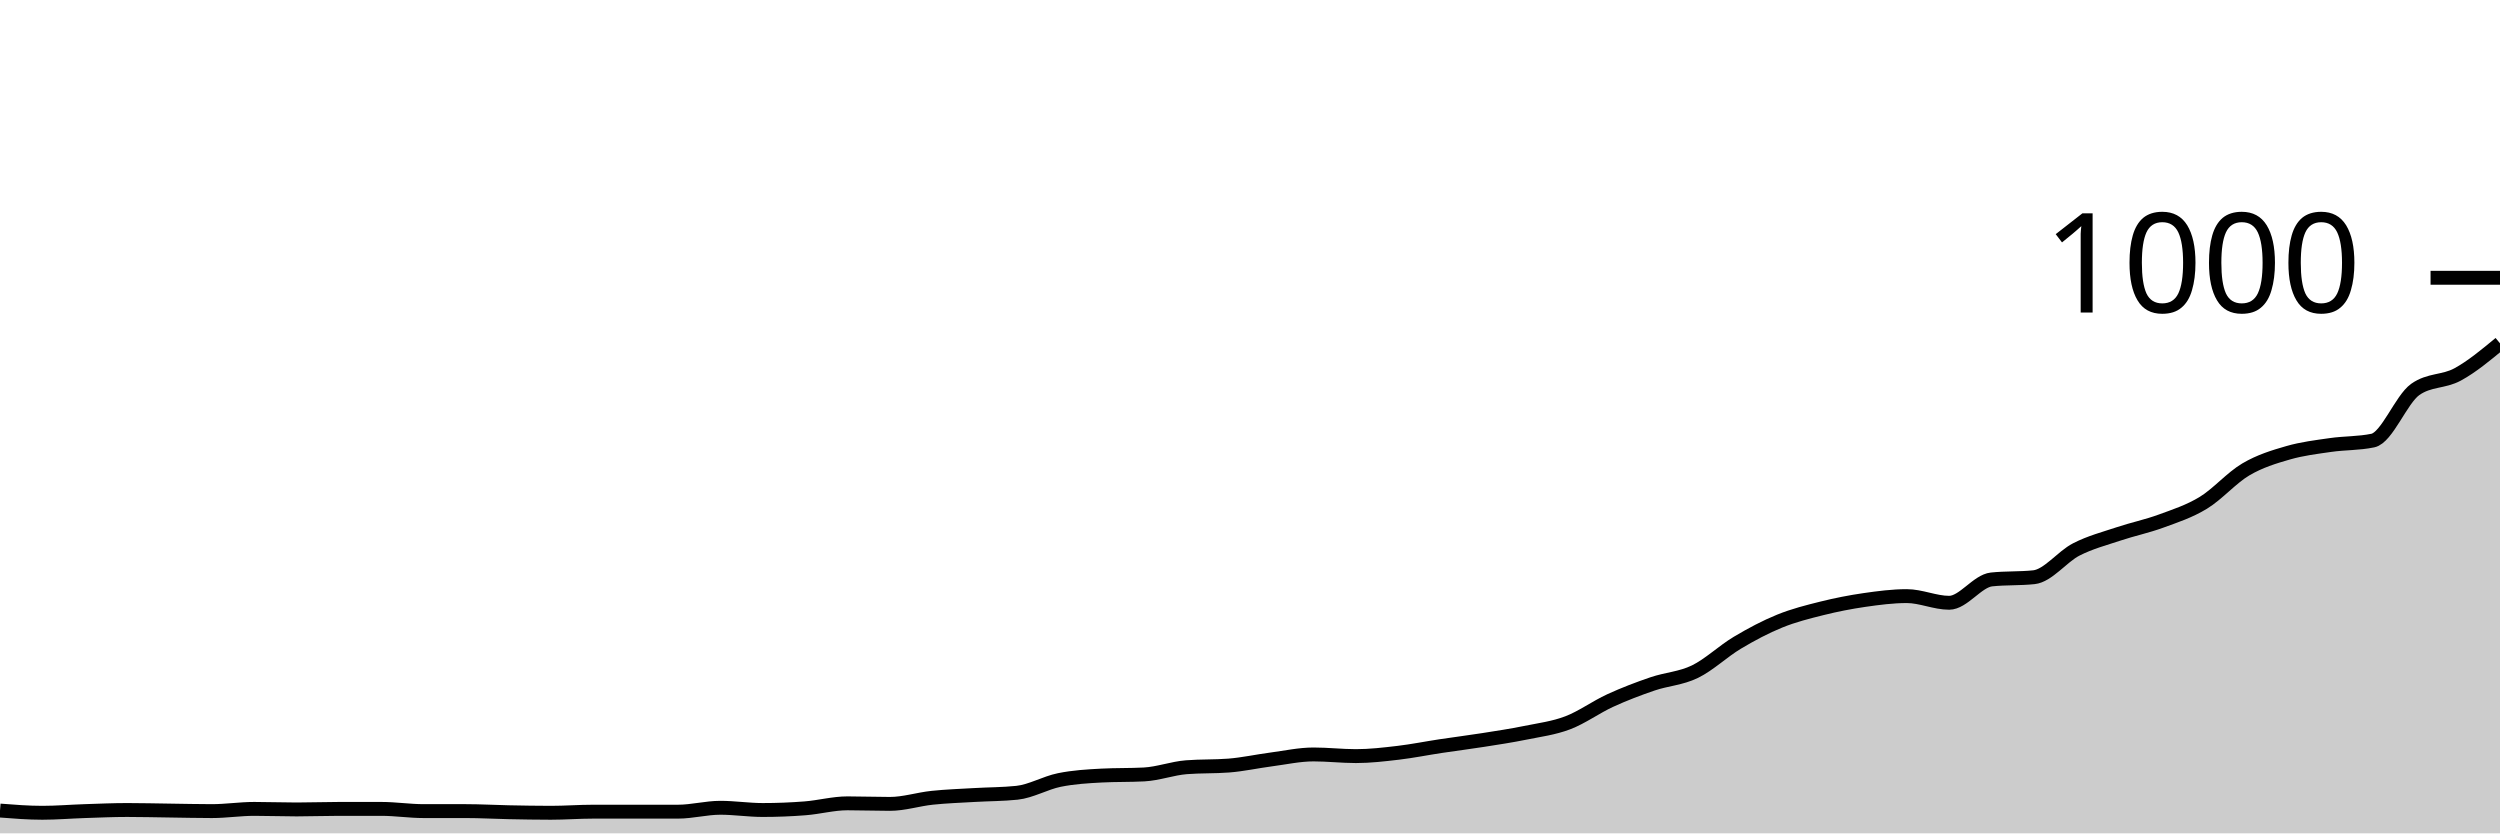
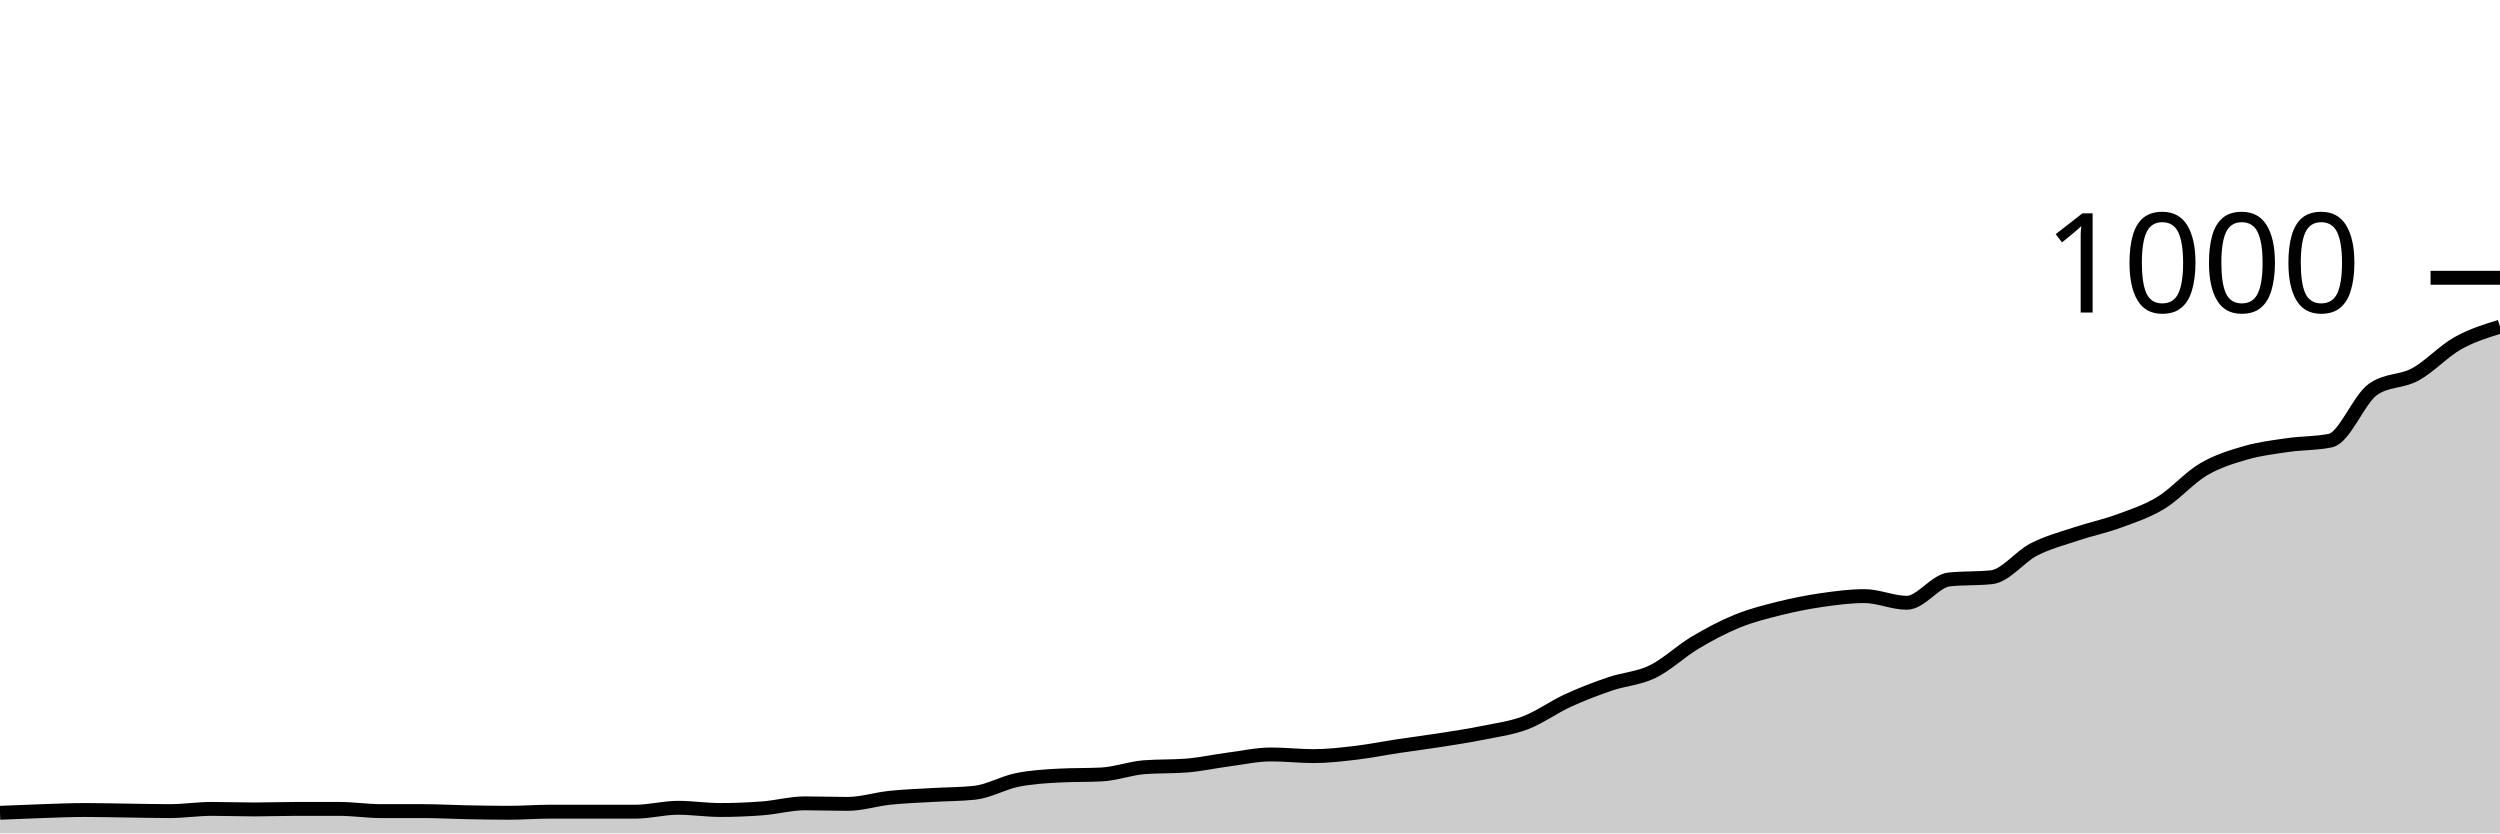
<svg xmlns="http://www.w3.org/2000/svg" viewBox="0 0 180 60">
  <g transform="translate(0,20)">
-     <path class="area" fill="rgba(0, 0, 0, 0.2)" d="M0,38.36C1.017,38.44,2.034,38.52,3.051,38.52C4.068,38.52,5.085,38.433,6.102,38.4C7.119,38.367,8.136,38.32,9.153,38.32C10.169,38.32,11.186,38.347,12.203,38.36C13.22,38.373,14.237,38.4,15.254,38.4C16.271,38.4,17.288,38.24,18.305,38.24C19.322,38.24,20.339,38.28,21.356,38.28C22.373,38.28,23.39,38.24,24.407,38.24C25.424,38.24,26.441,38.24,27.458,38.24C28.475,38.24,29.492,38.4,30.508,38.4C31.525,38.4,32.542,38.4,33.559,38.4C34.576,38.4,35.593,38.46,36.61,38.48C37.627,38.5,38.644,38.52,39.661,38.52C40.678,38.52,41.695,38.44,42.712,38.44C43.729,38.44,44.746,38.44,45.763,38.44C46.78,38.44,47.797,38.44,48.814,38.44C49.831,38.44,50.847,38.16,51.864,38.16C52.881,38.16,53.898,38.32,54.915,38.32C55.932,38.32,56.949,38.28,57.966,38.2C58.983,38.12,60,37.84,61.017,37.84C62.034,37.84,63.051,37.88,64.068,37.88C65.085,37.88,66.102,37.547,67.119,37.44C68.136,37.333,69.153,37.3,70.169,37.24C71.186,37.18,72.203,37.187,73.22,37.08C74.237,36.973,75.254,36.367,76.271,36.16C77.288,35.953,78.305,35.893,79.322,35.84C80.339,35.787,81.356,35.813,82.373,35.76C83.39,35.707,84.407,35.32,85.424,35.24C86.441,35.16,87.458,35.2,88.475,35.12C89.492,35.04,90.508,34.813,91.525,34.68C92.542,34.547,93.559,34.32,94.576,34.32C95.593,34.32,96.61,34.44,97.627,34.44C98.644,34.44,99.661,34.32,100.678,34.2C101.695,34.08,102.712,33.873,103.729,33.72C104.746,33.567,105.763,33.44,106.78,33.28C107.797,33.12,108.814,32.967,109.831,32.76C110.847,32.553,111.864,32.427,112.881,32.04C113.898,31.653,114.915,30.907,115.932,30.44C116.949,29.973,117.966,29.587,118.983,29.24C120,28.893,121.017,28.853,122.034,28.36C123.051,27.867,124.068,26.887,125.085,26.28C126.102,25.673,127.119,25.133,128.136,24.72C129.153,24.307,130.169,24.053,131.186,23.8C132.203,23.547,133.22,23.347,134.237,23.2C135.254,23.053,136.271,22.92,137.288,22.92C138.305,22.92,139.322,23.4,140.339,23.4C141.356,23.4,142.373,21.827,143.39,21.72C144.407,21.613,145.424,21.667,146.441,21.56C147.458,21.453,148.475,20.08,149.492,19.56C150.508,19.04,151.525,18.78,152.542,18.44C153.559,18.1,154.576,17.893,155.593,17.52C156.61,17.147,157.627,16.82,158.644,16.2C159.661,15.58,160.678,14.4,161.695,13.8C162.712,13.2,163.729,12.893,164.746,12.6C165.763,12.307,166.78,12.187,167.797,12.04C168.814,11.893,169.831,11.933,170.847,11.72C171.864,11.507,172.881,8.76,173.898,8.04C174.915,7.32,175.932,7.513,176.949,6.96C177.966,6.407,178.983,5.563,180,4.72L180,40C178.983,40,177.966,40,176.949,40C175.932,40,174.915,40,173.898,40C172.881,40,171.864,40,170.847,40C169.831,40,168.814,40,167.797,40C166.78,40,165.763,40,164.746,40C163.729,40,162.712,40,161.695,40C160.678,40,159.661,40,158.644,40C157.627,40,156.61,40,155.593,40C154.576,40,153.559,40,152.542,40C151.525,40,150.508,40,149.492,40C148.475,40,147.458,40,146.441,40C145.424,40,144.407,40,143.39,40C142.373,40,141.356,40,140.339,40C139.322,40,138.305,40,137.288,40C136.271,40,135.254,40,134.237,40C133.22,40,132.203,40,131.186,40C130.169,40,129.153,40,128.136,40C127.119,40,126.102,40,125.085,40C124.068,40,123.051,40,122.034,40C121.017,40,120,40,118.983,40C117.966,40,116.949,40,115.932,40C114.915,40,113.898,40,112.881,40C111.864,40,110.847,40,109.831,40C108.814,40,107.797,40,106.78,40C105.763,40,104.746,40,103.729,40C102.712,40,101.695,40,100.678,40C99.661,40,98.644,40,97.627,40C96.61,40,95.593,40,94.576,40C93.559,40,92.542,40,91.525,40C90.508,40,89.492,40,88.475,40C87.458,40,86.441,40,85.424,40C84.407,40,83.39,40,82.373,40C81.356,40,80.339,40,79.322,40C78.305,40,77.288,40,76.271,40C75.254,40,74.237,40,73.22,40C72.203,40,71.186,40,70.169,40C69.153,40,68.136,40,67.119,40C66.102,40,65.085,40,64.068,40C63.051,40,62.034,40,61.017,40C60,40,58.983,40,57.966,40C56.949,40,55.932,40,54.915,40C53.898,40,52.881,40,51.864,40C50.847,40,49.831,40,48.814,40C47.797,40,46.78,40,45.763,40C44.746,40,43.729,40,42.712,40C41.695,40,40.678,40,39.661,40C38.644,40,37.627,40,36.61,40C35.593,40,34.576,40,33.559,40C32.542,40,31.525,40,30.508,40C29.492,40,28.475,40,27.458,40C26.441,40,25.424,40,24.407,40C23.39,40,22.373,40,21.356,40C20.339,40,19.322,40,18.305,40C17.288,40,16.271,40,15.254,40C14.237,40,13.22,40,12.203,40C11.186,40,10.169,40,9.153,40C8.136,40,7.119,40,6.102,40C5.085,40,4.068,40,3.051,40C2.034,40,1.017,40,0,40Z" />
-     <path class="line" stroke="black" fill="none" d="M0,38.36C1.017,38.44,2.034,38.52,3.051,38.52C4.068,38.52,5.085,38.433,6.102,38.4C7.119,38.367,8.136,38.32,9.153,38.32C10.169,38.32,11.186,38.347,12.203,38.36C13.22,38.373,14.237,38.4,15.254,38.4C16.271,38.4,17.288,38.24,18.305,38.24C19.322,38.24,20.339,38.28,21.356,38.28C22.373,38.28,23.39,38.24,24.407,38.24C25.424,38.24,26.441,38.24,27.458,38.24C28.475,38.24,29.492,38.4,30.508,38.4C31.525,38.4,32.542,38.4,33.559,38.4C34.576,38.4,35.593,38.46,36.61,38.48C37.627,38.5,38.644,38.52,39.661,38.52C40.678,38.52,41.695,38.44,42.712,38.44C43.729,38.44,44.746,38.44,45.763,38.44C46.78,38.44,47.797,38.44,48.814,38.44C49.831,38.44,50.847,38.16,51.864,38.16C52.881,38.16,53.898,38.32,54.915,38.32C55.932,38.32,56.949,38.28,57.966,38.2C58.983,38.12,60,37.84,61.017,37.84C62.034,37.84,63.051,37.88,64.068,37.88C65.085,37.88,66.102,37.547,67.119,37.44C68.136,37.333,69.153,37.3,70.169,37.24C71.186,37.18,72.203,37.187,73.22,37.08C74.237,36.973,75.254,36.367,76.271,36.16C77.288,35.953,78.305,35.893,79.322,35.84C80.339,35.787,81.356,35.813,82.373,35.76C83.39,35.707,84.407,35.32,85.424,35.24C86.441,35.16,87.458,35.2,88.475,35.12C89.492,35.04,90.508,34.813,91.525,34.68C92.542,34.547,93.559,34.32,94.576,34.32C95.593,34.32,96.61,34.44,97.627,34.44C98.644,34.44,99.661,34.32,100.678,34.2C101.695,34.08,102.712,33.873,103.729,33.72C104.746,33.567,105.763,33.44,106.78,33.28C107.797,33.12,108.814,32.967,109.831,32.76C110.847,32.553,111.864,32.427,112.881,32.04C113.898,31.653,114.915,30.907,115.932,30.44C116.949,29.973,117.966,29.587,118.983,29.24C120,28.893,121.017,28.853,122.034,28.36C123.051,27.867,124.068,26.887,125.085,26.28C126.102,25.673,127.119,25.133,128.136,24.72C129.153,24.307,130.169,24.053,131.186,23.8C132.203,23.547,133.22,23.347,134.237,23.2C135.254,23.053,136.271,22.92,137.288,22.92C138.305,22.92,139.322,23.4,140.339,23.4C141.356,23.4,142.373,21.827,143.39,21.72C144.407,21.613,145.424,21.667,146.441,21.56C147.458,21.453,148.475,20.08,149.492,19.56C150.508,19.04,151.525,18.78,152.542,18.44C153.559,18.1,154.576,17.893,155.593,17.52C156.61,17.147,157.627,16.82,158.644,16.2C159.661,15.58,160.678,14.4,161.695,13.8C162.712,13.2,163.729,12.893,164.746,12.6C165.763,12.307,166.78,12.187,167.797,12.04C168.814,11.893,169.831,11.933,170.847,11.72C171.864,11.507,172.881,8.76,173.898,8.04C174.915,7.32,175.932,7.513,176.949,6.96C177.966,6.407,178.983,5.563,180,4.72" />
+     <path class="area" fill="rgba(0, 0, 0, 0.2)" d="M0,38.52C1.017,38.477,2.034,38.433,3.051,38.4C4.068,38.367,5.085,38.32,6.102,38.32C7.119,38.32,8.136,38.347,9.153,38.36C10.169,38.373,11.186,38.4,12.203,38.4C13.22,38.4,14.237,38.24,15.254,38.24C16.271,38.24,17.288,38.28,18.305,38.28C19.322,38.28,20.339,38.24,21.356,38.24C22.373,38.24,23.39,38.24,24.407,38.24C25.424,38.24,26.441,38.4,27.458,38.4C28.475,38.4,29.492,38.4,30.508,38.4C31.525,38.4,32.542,38.46,33.559,38.48C34.576,38.5,35.593,38.52,36.61,38.52C37.627,38.52,38.644,38.44,39.661,38.44C40.678,38.44,41.695,38.44,42.712,38.44C43.729,38.44,44.746,38.44,45.763,38.44C46.78,38.44,47.797,38.16,48.814,38.16C49.831,38.16,50.847,38.32,51.864,38.32C52.881,38.32,53.898,38.28,54.915,38.2C55.932,38.12,56.949,37.84,57.966,37.84C58.983,37.84,60,37.88,61.017,37.88C62.034,37.88,63.051,37.547,64.068,37.44C65.085,37.333,66.102,37.3,67.119,37.24C68.136,37.18,69.153,37.187,70.169,37.08C71.186,36.973,72.203,36.367,73.22,36.16C74.237,35.953,75.254,35.893,76.271,35.84C77.288,35.787,78.305,35.813,79.322,35.76C80.339,35.707,81.356,35.32,82.373,35.24C83.39,35.16,84.407,35.2,85.424,35.12C86.441,35.04,87.458,34.813,88.475,34.68C89.492,34.547,90.508,34.32,91.525,34.32C92.542,34.32,93.559,34.44,94.576,34.44C95.593,34.44,96.61,34.32,97.627,34.2C98.644,34.08,99.661,33.873,100.678,33.72C101.695,33.567,102.712,33.44,103.729,33.28C104.746,33.12,105.763,32.967,106.78,32.76C107.797,32.553,108.814,32.427,109.831,32.04C110.847,31.653,111.864,30.907,112.881,30.44C113.898,29.973,114.915,29.587,115.932,29.24C116.949,28.893,117.966,28.853,118.983,28.36C120,27.867,121.017,26.887,122.034,26.28C123.051,25.673,124.068,25.133,125.085,24.72C126.102,24.307,127.119,24.053,128.136,23.8C129.153,23.547,130.169,23.347,131.186,23.2C132.203,23.053,133.22,22.92,134.237,22.92C135.254,22.92,136.271,23.4,137.288,23.4C138.305,23.4,139.322,21.827,140.339,21.72C141.356,21.613,142.373,21.667,143.39,21.56C144.407,21.453,145.424,20.08,146.441,19.56C147.458,19.04,148.475,18.78,149.492,18.44C150.508,18.1,151.525,17.893,152.542,17.52C153.559,17.147,154.576,16.82,155.593,16.2C156.61,15.58,157.627,14.4,158.644,13.8C159.661,13.2,160.678,12.893,161.695,12.6C162.712,12.307,163.729,12.187,164.746,12.04C165.763,11.893,166.78,11.933,167.797,11.72C168.814,11.507,169.831,8.76,170.847,8.04C171.864,7.32,172.881,7.513,173.898,6.96C174.915,6.407,175.932,5.293,176.949,4.72C177.966,4.147,178.983,3.833,180,3.52L180,40C178.983,40,177.966,40,176.949,40C175.932,40,174.915,40,173.898,40C172.881,40,171.864,40,170.847,40C169.831,40,168.814,40,167.797,40C166.78,40,165.763,40,164.746,40C163.729,40,162.712,40,161.695,40C160.678,40,159.661,40,158.644,40C157.627,40,156.61,40,155.593,40C154.576,40,153.559,40,152.542,40C151.525,40,150.508,40,149.492,40C148.475,40,147.458,40,146.441,40C145.424,40,144.407,40,143.39,40C142.373,40,141.356,40,140.339,40C139.322,40,138.305,40,137.288,40C136.271,40,135.254,40,134.237,40C133.22,40,132.203,40,131.186,40C130.169,40,129.153,40,128.136,40C127.119,40,126.102,40,125.085,40C124.068,40,123.051,40,122.034,40C121.017,40,120,40,118.983,40C117.966,40,116.949,40,115.932,40C114.915,40,113.898,40,112.881,40C111.864,40,110.847,40,109.831,40C108.814,40,107.797,40,106.78,40C105.763,40,104.746,40,103.729,40C102.712,40,101.695,40,100.678,40C99.661,40,98.644,40,97.627,40C96.61,40,95.593,40,94.576,40C93.559,40,92.542,40,91.525,40C90.508,40,89.492,40,88.475,40C87.458,40,86.441,40,85.424,40C84.407,40,83.39,40,82.373,40C81.356,40,80.339,40,79.322,40C78.305,40,77.288,40,76.271,40C75.254,40,74.237,40,73.22,40C72.203,40,71.186,40,70.169,40C69.153,40,68.136,40,67.119,40C66.102,40,65.085,40,64.068,40C63.051,40,62.034,40,61.017,40C60,40,58.983,40,57.966,40C56.949,40,55.932,40,54.915,40C53.898,40,52.881,40,51.864,40C50.847,40,49.831,40,48.814,40C47.797,40,46.78,40,45.763,40C44.746,40,43.729,40,42.712,40C41.695,40,40.678,40,39.661,40C38.644,40,37.627,40,36.61,40C35.593,40,34.576,40,33.559,40C32.542,40,31.525,40,30.508,40C29.492,40,28.475,40,27.458,40C26.441,40,25.424,40,24.407,40C23.39,40,22.373,40,21.356,40C20.339,40,19.322,40,18.305,40C17.288,40,16.271,40,15.254,40C14.237,40,13.22,40,12.203,40C11.186,40,10.169,40,9.153,40C8.136,40,7.119,40,6.102,40C5.085,40,4.068,40,3.051,40C2.034,40,1.017,40,0,40Z" />
+     <path class="line" stroke="black" fill="none" d="M0,38.52C1.017,38.477,2.034,38.433,3.051,38.4C4.068,38.367,5.085,38.32,6.102,38.32C7.119,38.32,8.136,38.347,9.153,38.36C10.169,38.373,11.186,38.4,12.203,38.4C13.22,38.4,14.237,38.24,15.254,38.24C16.271,38.24,17.288,38.28,18.305,38.28C19.322,38.28,20.339,38.24,21.356,38.24C22.373,38.24,23.39,38.24,24.407,38.24C25.424,38.24,26.441,38.4,27.458,38.4C28.475,38.4,29.492,38.4,30.508,38.4C31.525,38.4,32.542,38.46,33.559,38.48C34.576,38.5,35.593,38.52,36.61,38.52C37.627,38.52,38.644,38.44,39.661,38.44C40.678,38.44,41.695,38.44,42.712,38.44C43.729,38.44,44.746,38.44,45.763,38.44C46.78,38.44,47.797,38.16,48.814,38.16C49.831,38.16,50.847,38.32,51.864,38.32C52.881,38.32,53.898,38.28,54.915,38.2C55.932,38.12,56.949,37.84,57.966,37.84C58.983,37.84,60,37.88,61.017,37.88C62.034,37.88,63.051,37.547,64.068,37.44C65.085,37.333,66.102,37.3,67.119,37.24C68.136,37.18,69.153,37.187,70.169,37.08C71.186,36.973,72.203,36.367,73.22,36.16C74.237,35.953,75.254,35.893,76.271,35.84C77.288,35.787,78.305,35.813,79.322,35.76C80.339,35.707,81.356,35.32,82.373,35.24C83.39,35.16,84.407,35.2,85.424,35.12C86.441,35.04,87.458,34.813,88.475,34.68C89.492,34.547,90.508,34.32,91.525,34.32C92.542,34.32,93.559,34.44,94.576,34.44C95.593,34.44,96.61,34.32,97.627,34.2C98.644,34.08,99.661,33.873,100.678,33.72C101.695,33.567,102.712,33.44,103.729,33.28C104.746,33.12,105.763,32.967,106.78,32.76C107.797,32.553,108.814,32.427,109.831,32.04C110.847,31.653,111.864,30.907,112.881,30.44C113.898,29.973,114.915,29.587,115.932,29.24C116.949,28.893,117.966,28.853,118.983,28.36C120,27.867,121.017,26.887,122.034,26.28C123.051,25.673,124.068,25.133,125.085,24.72C126.102,24.307,127.119,24.053,128.136,23.8C129.153,23.547,130.169,23.347,131.186,23.2C132.203,23.053,133.22,22.92,134.237,22.92C135.254,22.92,136.271,23.4,137.288,23.4C138.305,23.4,139.322,21.827,140.339,21.72C141.356,21.613,142.373,21.667,143.39,21.56C144.407,21.453,145.424,20.08,146.441,19.56C147.458,19.04,148.475,18.78,149.492,18.44C150.508,18.1,151.525,17.893,152.542,17.52C153.559,17.147,154.576,16.82,155.593,16.2C156.61,15.58,157.627,14.4,158.644,13.8C159.661,13.2,160.678,12.893,161.695,12.6C162.712,12.307,163.729,12.187,164.746,12.04C165.763,11.893,166.78,11.933,167.797,11.72C168.814,11.507,169.831,8.76,170.847,8.04C171.864,7.32,172.881,7.513,173.898,6.96C174.915,6.407,175.932,5.293,176.949,4.72C177.966,4.147,178.983,3.833,180,3.52" />
    <path class="axis-ceiling" stroke-width="1" stroke="black" fill="none" d="M175,0L180,0" />
    <text class="axis-ceiling-label" font-family="sans-serif" text-anchor="end" font-size="10px" x="170" y="2.5">1000</text>
  </g>
</svg>
